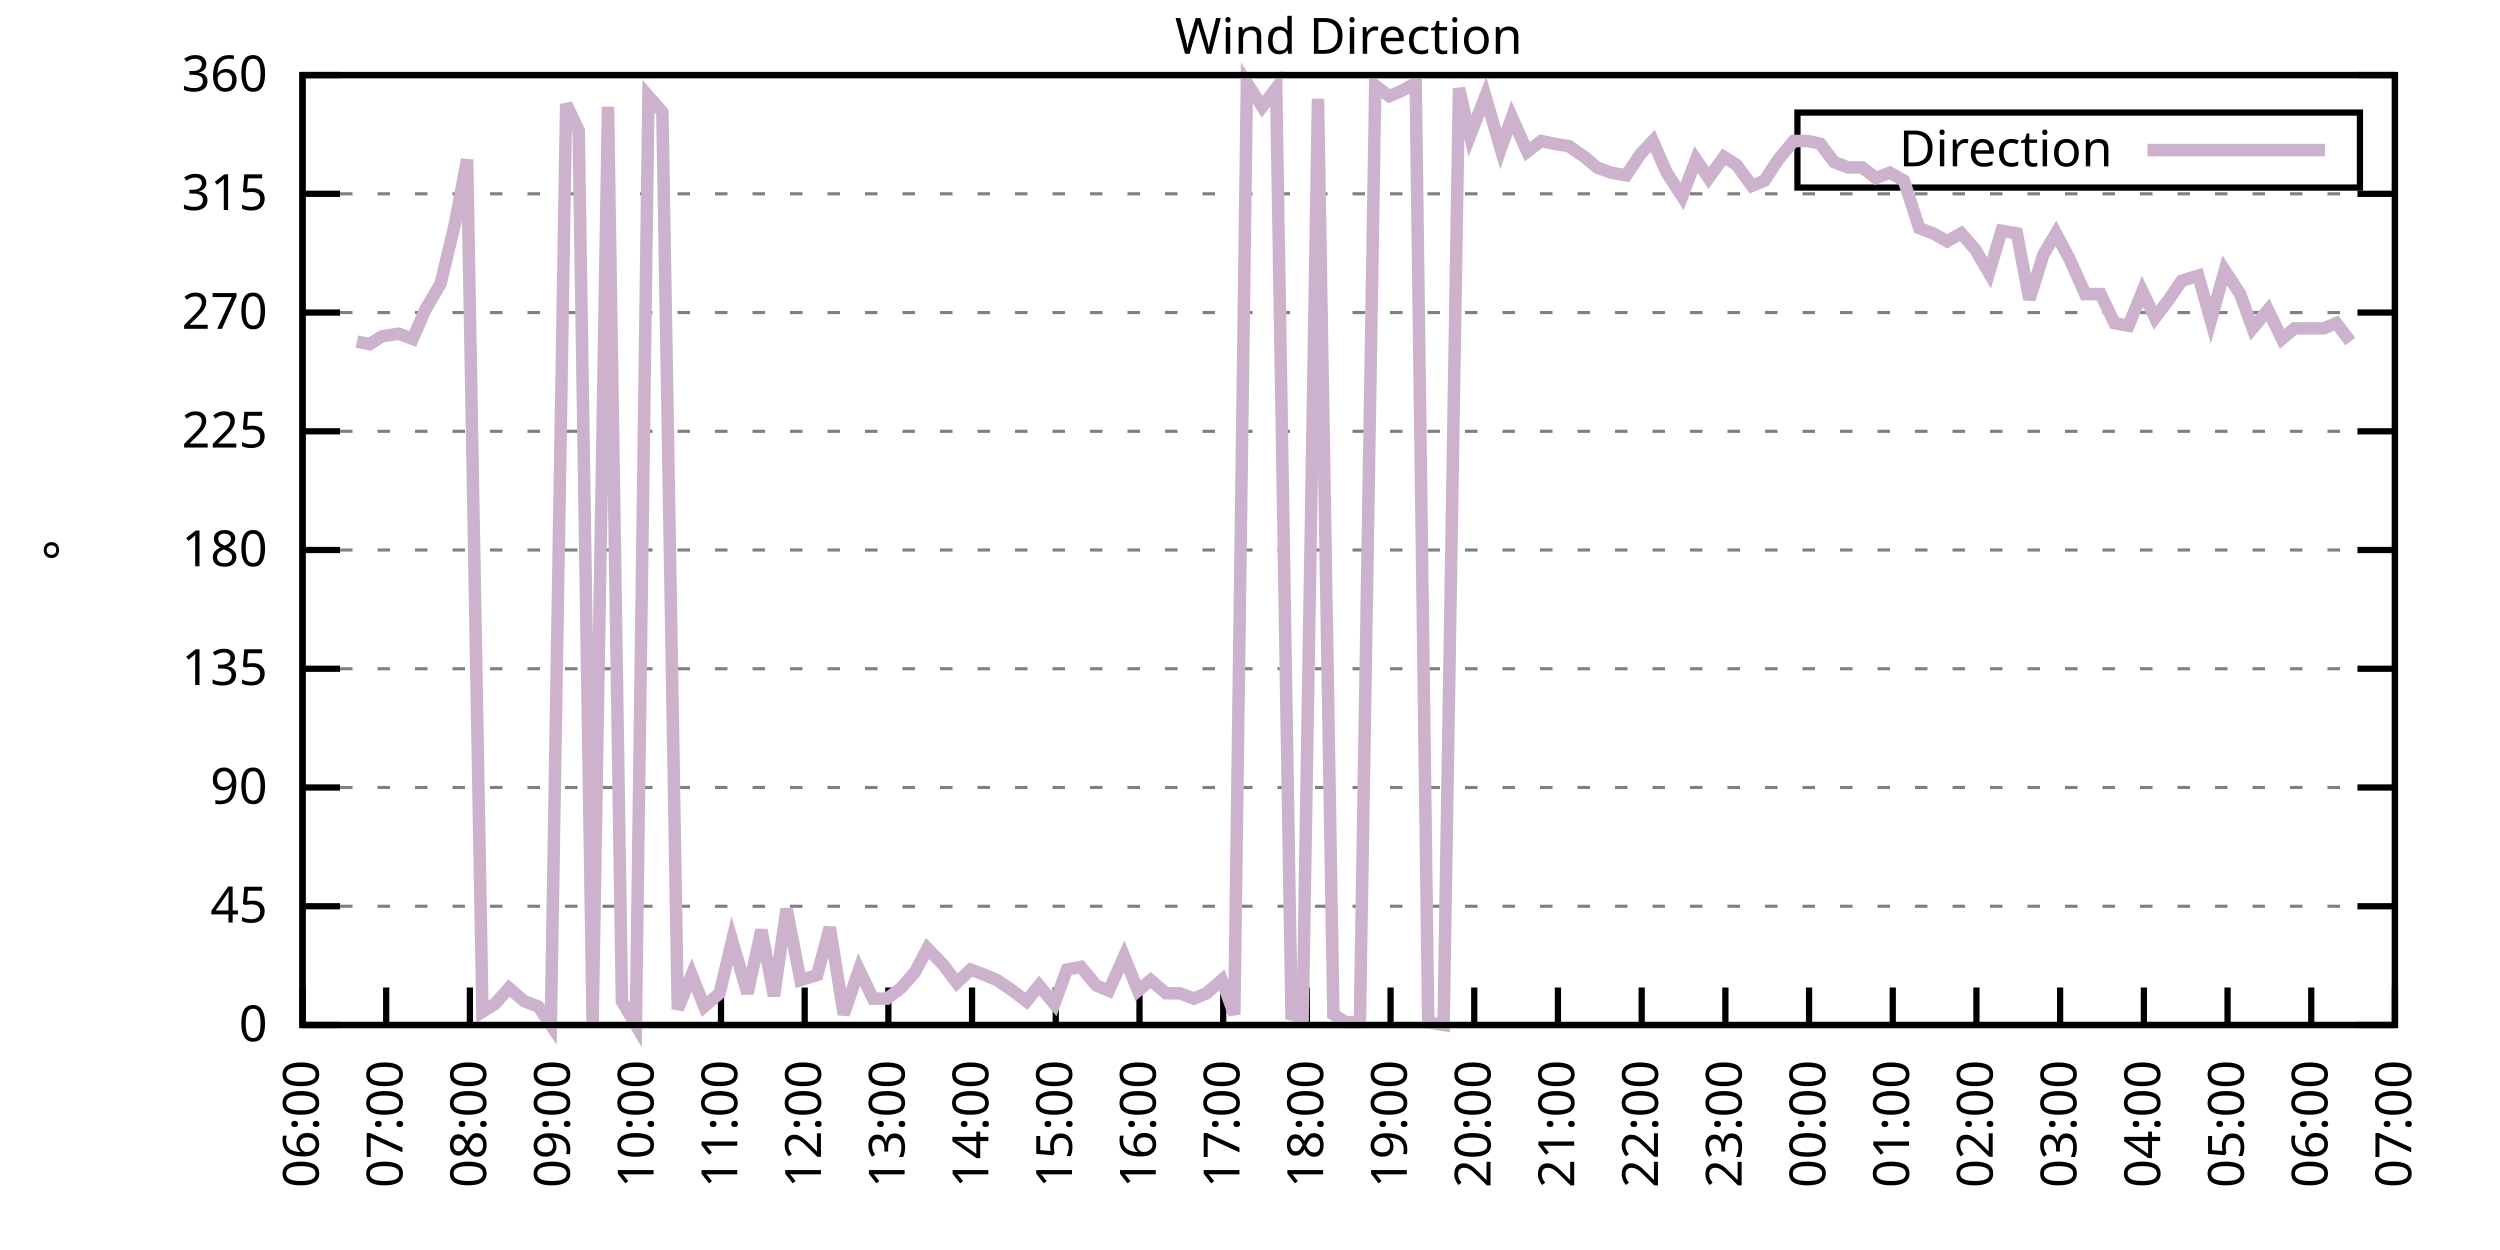
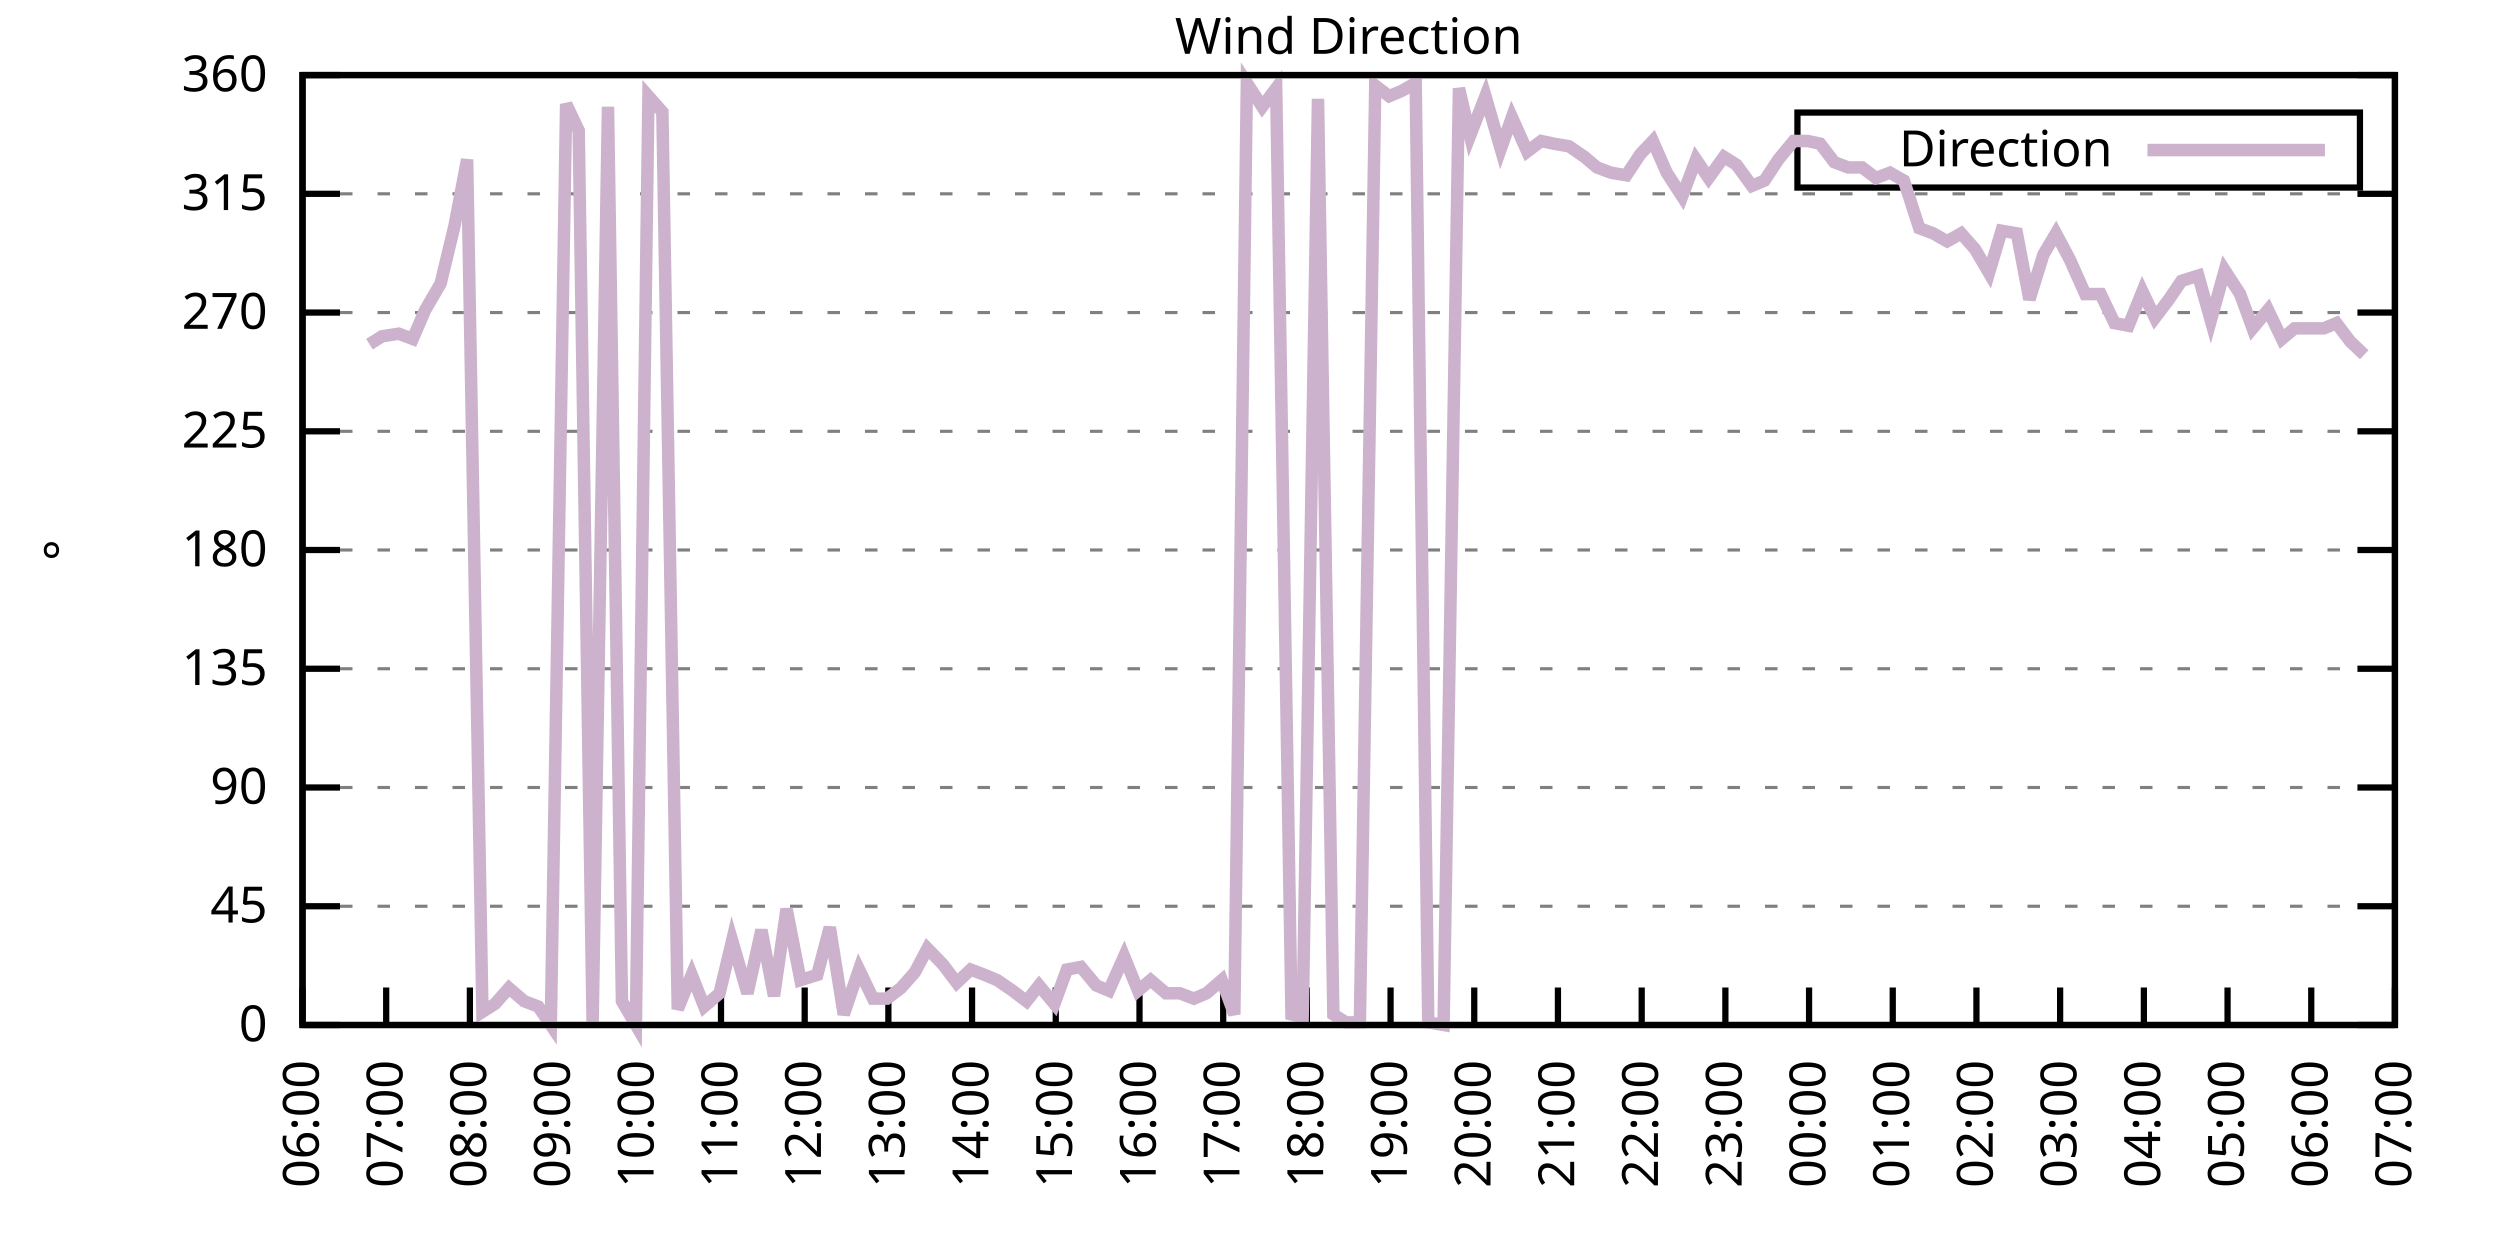
<svg xmlns="http://www.w3.org/2000/svg" xmlns:xlink="http://www.w3.org/1999/xlink" width="400" height="200" viewBox="0 0 400 200">
  <g id="gnuplot_canvas">
    <rect x="0" y="0" width="400" height="200" fill="none" />
    <defs>
      <circle id="gpDot" r="0.5" stroke-width="0.5" stroke="currentColor" />
      <path id="gpPt0" stroke-width="0.333" stroke="currentColor" d="M-1,0 h2 M0,-1 v2" />
      <path id="gpPt1" stroke-width="0.333" stroke="currentColor" d="M-1,-1 L1,1 M1,-1 L-1,1" />
      <path id="gpPt2" stroke-width="0.333" stroke="currentColor" d="M-1,0 L1,0 M0,-1 L0,1 M-1,-1 L1,1 M-1,1 L1,-1" />
      <rect id="gpPt3" stroke-width="0.333" stroke="currentColor" x="-1" y="-1" width="2" height="2" />
      <rect id="gpPt4" stroke-width="0.333" stroke="currentColor" fill="currentColor" x="-1" y="-1" width="2" height="2" />
      <circle id="gpPt5" stroke-width="0.333" stroke="currentColor" cx="0" cy="0" r="1" />
      <use xlink:href="#gpPt5" id="gpPt6" fill="currentColor" stroke="none" />
      <path id="gpPt7" stroke-width="0.333" stroke="currentColor" d="M0,-1.33 L-1.33,0.67 L1.33,0.67 z" />
      <use xlink:href="#gpPt7" id="gpPt8" fill="currentColor" stroke="none" />
      <use xlink:href="#gpPt7" id="gpPt9" stroke="currentColor" transform="rotate(180)" />
      <use xlink:href="#gpPt9" id="gpPt10" fill="currentColor" stroke="none" />
      <use xlink:href="#gpPt3" id="gpPt11" stroke="currentColor" transform="rotate(45)" />
      <use xlink:href="#gpPt11" id="gpPt12" fill="currentColor" stroke="none" />
      <path id="gpPt13" stroke-width="0.333" stroke="currentColor" d="M0,1.330 L1.265,0.411 L0.782,-1.067 L-0.782,-1.076 L-1.265,0.411 z" />
      <use xlink:href="#gpPt13" id="gpPt14" fill="currentColor" stroke="none" />
      <filter id="textbox" filterUnits="objectBoundingBox" x="0" y="0" height="1" width="1">
        <feFlood flood-color="white" flood-opacity="1" result="bgnd" />
        <feComposite in="SourceGraphic" in2="bgnd" operator="atop" />
      </filter>
      <filter id="greybox" filterUnits="objectBoundingBox" x="0" y="0" height="1" width="1">
        <feFlood flood-color="lightgrey" flood-opacity="1" result="grey" />
        <feComposite in="SourceGraphic" in2="grey" operator="atop" />
      </filter>
    </defs>
    <g fill="none" color="white" stroke="currentColor" stroke-width="1.00" stroke-linecap="butt" stroke-linejoin="miter">
</g>
    <g fill="none" color="black" stroke="currentColor" stroke-width="1.00" stroke-linecap="butt" stroke-linejoin="miter">
      <g stroke="none" shape-rendering="crispEdges">
        <polygon fill="rgb(255, 255, 255)" points="48.40,164.00 383.18,164.00 383.18,12.02 48.40,12.02 " />
      </g>
    </g>
    <g fill="none" color="black" stroke="currentColor" stroke-width="1.00" stroke-linecap="butt" stroke-linejoin="miter">
</g>
    <g fill="none" color="black" stroke="black" stroke-width="0.50" stroke-linecap="butt" stroke-linejoin="miter">
</g>
    <g fill="none" color="gray" stroke="currentColor" stroke-width="0.50" stroke-linecap="butt" stroke-linejoin="miter">
      <path stroke="gray" stroke-dasharray="2,4" class="gridline" d="M48.40,164.00 L383.19,164.00  " />
    </g>
    <g fill="none" color="gray" stroke="gray" stroke-width="1.00" stroke-linecap="butt" stroke-linejoin="miter">
</g>
    <g fill="none" color="black" stroke="currentColor" stroke-width="1.00" stroke-linecap="butt" stroke-linejoin="miter">
      <path stroke="black" d="M48.40,164.00 L54.40,164.00 M383.19,164.00 L377.19,164.00  " />
      <g transform="translate(42.80,166.60)" stroke="none" fill="black" font-family="Sans" font-size="8.00" text-anchor="end">
        <text>
          <tspan font-family="Sans"> 0</tspan>
        </text>
      </g>
    </g>
    <g fill="none" color="black" stroke="currentColor" stroke-width="1.00" stroke-linecap="butt" stroke-linejoin="miter">
</g>
    <g fill="none" color="black" stroke="black" stroke-width="0.50" stroke-linecap="butt" stroke-linejoin="miter">
</g>
    <g fill="none" color="gray" stroke="currentColor" stroke-width="0.50" stroke-linecap="butt" stroke-linejoin="miter">
      <path stroke="gray" stroke-dasharray="2,4" class="gridline" d="M48.40,145.00 L383.19,145.00  " />
    </g>
    <g fill="none" color="gray" stroke="gray" stroke-width="1.00" stroke-linecap="butt" stroke-linejoin="miter">
</g>
    <g fill="none" color="black" stroke="currentColor" stroke-width="1.00" stroke-linecap="butt" stroke-linejoin="miter">
      <path stroke="black" d="M48.40,145.00 L54.40,145.00 M383.19,145.00 L377.19,145.00  " />
      <g transform="translate(42.80,147.60)" stroke="none" fill="black" font-family="Sans" font-size="8.00" text-anchor="end">
        <text>
          <tspan font-family="Sans"> 45</tspan>
        </text>
      </g>
    </g>
    <g fill="none" color="black" stroke="currentColor" stroke-width="1.00" stroke-linecap="butt" stroke-linejoin="miter">
</g>
    <g fill="none" color="black" stroke="black" stroke-width="0.50" stroke-linecap="butt" stroke-linejoin="miter">
</g>
    <g fill="none" color="gray" stroke="currentColor" stroke-width="0.50" stroke-linecap="butt" stroke-linejoin="miter">
      <path stroke="gray" stroke-dasharray="2,4" class="gridline" d="M48.40,126.00 L383.19,126.00  " />
    </g>
    <g fill="none" color="gray" stroke="gray" stroke-width="1.00" stroke-linecap="butt" stroke-linejoin="miter">
</g>
    <g fill="none" color="black" stroke="currentColor" stroke-width="1.00" stroke-linecap="butt" stroke-linejoin="miter">
      <path stroke="black" d="M48.40,126.00 L54.40,126.00 M383.19,126.00 L377.19,126.00  " />
      <g transform="translate(42.80,128.60)" stroke="none" fill="black" font-family="Sans" font-size="8.00" text-anchor="end">
        <text>
          <tspan font-family="Sans"> 90</tspan>
        </text>
      </g>
    </g>
    <g fill="none" color="black" stroke="currentColor" stroke-width="1.00" stroke-linecap="butt" stroke-linejoin="miter">
</g>
    <g fill="none" color="black" stroke="black" stroke-width="0.50" stroke-linecap="butt" stroke-linejoin="miter">
</g>
    <g fill="none" color="gray" stroke="currentColor" stroke-width="0.50" stroke-linecap="butt" stroke-linejoin="miter">
      <path stroke="gray" stroke-dasharray="2,4" class="gridline" d="M48.40,107.00 L383.19,107.00  " />
    </g>
    <g fill="none" color="gray" stroke="gray" stroke-width="1.00" stroke-linecap="butt" stroke-linejoin="miter">
</g>
    <g fill="none" color="black" stroke="currentColor" stroke-width="1.00" stroke-linecap="butt" stroke-linejoin="miter">
      <path stroke="black" d="M48.40,107.00 L54.40,107.00 M383.19,107.00 L377.19,107.00  " />
      <g transform="translate(42.80,109.60)" stroke="none" fill="black" font-family="Sans" font-size="8.00" text-anchor="end">
        <text>
          <tspan font-family="Sans"> 135</tspan>
        </text>
      </g>
    </g>
    <g fill="none" color="black" stroke="currentColor" stroke-width="1.00" stroke-linecap="butt" stroke-linejoin="miter">
</g>
    <g fill="none" color="black" stroke="black" stroke-width="0.50" stroke-linecap="butt" stroke-linejoin="miter">
</g>
    <g fill="none" color="gray" stroke="currentColor" stroke-width="0.50" stroke-linecap="butt" stroke-linejoin="miter">
      <path stroke="gray" stroke-dasharray="2,4" class="gridline" d="M48.40,88.00 L383.19,88.00  " />
    </g>
    <g fill="none" color="gray" stroke="gray" stroke-width="1.00" stroke-linecap="butt" stroke-linejoin="miter">
</g>
    <g fill="none" color="black" stroke="currentColor" stroke-width="1.00" stroke-linecap="butt" stroke-linejoin="miter">
      <path stroke="black" d="M48.40,88.00 L54.40,88.00 M383.19,88.00 L377.19,88.00  " />
      <g transform="translate(42.80,90.60)" stroke="none" fill="black" font-family="Sans" font-size="8.00" text-anchor="end">
        <text>
          <tspan font-family="Sans"> 180</tspan>
        </text>
      </g>
    </g>
    <g fill="none" color="black" stroke="currentColor" stroke-width="1.00" stroke-linecap="butt" stroke-linejoin="miter">
</g>
    <g fill="none" color="black" stroke="black" stroke-width="0.50" stroke-linecap="butt" stroke-linejoin="miter">
</g>
    <g fill="none" color="gray" stroke="currentColor" stroke-width="0.50" stroke-linecap="butt" stroke-linejoin="miter">
      <path stroke="gray" stroke-dasharray="2,4" class="gridline" d="M48.40,69.01 L383.19,69.01  " />
    </g>
    <g fill="none" color="gray" stroke="gray" stroke-width="1.00" stroke-linecap="butt" stroke-linejoin="miter">
</g>
    <g fill="none" color="black" stroke="currentColor" stroke-width="1.00" stroke-linecap="butt" stroke-linejoin="miter">
      <path stroke="black" d="M48.40,69.01 L54.40,69.01 M383.19,69.01 L377.19,69.01  " />
      <g transform="translate(42.80,71.61)" stroke="none" fill="black" font-family="Sans" font-size="8.00" text-anchor="end">
        <text>
          <tspan font-family="Sans"> 225</tspan>
        </text>
      </g>
    </g>
    <g fill="none" color="black" stroke="currentColor" stroke-width="1.00" stroke-linecap="butt" stroke-linejoin="miter">
</g>
    <g fill="none" color="black" stroke="black" stroke-width="0.50" stroke-linecap="butt" stroke-linejoin="miter">
</g>
    <g fill="none" color="gray" stroke="currentColor" stroke-width="0.50" stroke-linecap="butt" stroke-linejoin="miter">
      <path stroke="gray" stroke-dasharray="2,4" class="gridline" d="M48.40,50.01 L383.19,50.01  " />
    </g>
    <g fill="none" color="gray" stroke="gray" stroke-width="1.00" stroke-linecap="butt" stroke-linejoin="miter">
</g>
    <g fill="none" color="black" stroke="currentColor" stroke-width="1.00" stroke-linecap="butt" stroke-linejoin="miter">
      <path stroke="black" d="M48.40,50.01 L54.40,50.01 M383.19,50.01 L377.19,50.01  " />
      <g transform="translate(42.80,52.61)" stroke="none" fill="black" font-family="Sans" font-size="8.00" text-anchor="end">
        <text>
          <tspan font-family="Sans"> 270</tspan>
        </text>
      </g>
    </g>
    <g fill="none" color="black" stroke="currentColor" stroke-width="1.00" stroke-linecap="butt" stroke-linejoin="miter">
</g>
    <g fill="none" color="black" stroke="black" stroke-width="0.50" stroke-linecap="butt" stroke-linejoin="miter">
</g>
    <g fill="none" color="gray" stroke="currentColor" stroke-width="0.50" stroke-linecap="butt" stroke-linejoin="miter">
      <path stroke="gray" stroke-dasharray="2,4" class="gridline" d="M48.40,31.01 L383.19,31.01  " />
    </g>
    <g fill="none" color="gray" stroke="gray" stroke-width="1.00" stroke-linecap="butt" stroke-linejoin="miter">
</g>
    <g fill="none" color="black" stroke="currentColor" stroke-width="1.00" stroke-linecap="butt" stroke-linejoin="miter">
      <path stroke="black" d="M48.40,31.01 L54.40,31.01 M383.19,31.01 L377.19,31.01  " />
      <g transform="translate(42.80,33.61)" stroke="none" fill="black" font-family="Sans" font-size="8.00" text-anchor="end">
        <text>
          <tspan font-family="Sans"> 315</tspan>
        </text>
      </g>
    </g>
    <g fill="none" color="black" stroke="currentColor" stroke-width="1.00" stroke-linecap="butt" stroke-linejoin="miter">
</g>
    <g fill="none" color="black" stroke="black" stroke-width="0.50" stroke-linecap="butt" stroke-linejoin="miter">
</g>
    <g fill="none" color="gray" stroke="currentColor" stroke-width="0.50" stroke-linecap="butt" stroke-linejoin="miter">
      <path stroke="gray" stroke-dasharray="2,4" class="gridline" d="M48.40,12.01 L383.19,12.01  " />
    </g>
    <g fill="none" color="gray" stroke="gray" stroke-width="1.00" stroke-linecap="butt" stroke-linejoin="miter">
</g>
    <g fill="none" color="black" stroke="currentColor" stroke-width="1.00" stroke-linecap="butt" stroke-linejoin="miter">
      <path stroke="black" d="M48.40,12.01 L54.40,12.01 M383.19,12.01 L377.19,12.01  " />
      <g transform="translate(42.80,14.61)" stroke="none" fill="black" font-family="Sans" font-size="8.00" text-anchor="end">
        <text>
          <tspan font-family="Sans"> 360</tspan>
        </text>
      </g>
    </g>
    <g fill="none" color="black" stroke="currentColor" stroke-width="1.00" stroke-linecap="butt" stroke-linejoin="miter">
      <path stroke="black" d="M48.40,164.00 L48.40,158.00  " />
      <g transform="translate(51.00,169.60) rotate(270.00)" stroke="none" fill="black" font-family="Sans" font-size="8.00" text-anchor="end">
        <text>
          <tspan font-family="Sans">06:00</tspan>
        </text>
      </g>
    </g>
    <g fill="none" color="black" stroke="currentColor" stroke-width="1.00" stroke-linecap="butt" stroke-linejoin="miter">
      <path stroke="black" d="M61.79,164.00 L61.79,158.00  " />
      <g transform="translate(64.39,169.60) rotate(270.00)" stroke="none" fill="black" font-family="Sans" font-size="8.00" text-anchor="end">
        <text>
          <tspan font-family="Sans">07:00</tspan>
        </text>
      </g>
    </g>
    <g fill="none" color="black" stroke="currentColor" stroke-width="1.00" stroke-linecap="butt" stroke-linejoin="miter">
      <path stroke="black" d="M75.18,164.00 L75.18,158.00  " />
      <g transform="translate(77.78,169.60) rotate(270.00)" stroke="none" fill="black" font-family="Sans" font-size="8.00" text-anchor="end">
        <text>
          <tspan font-family="Sans">08:00</tspan>
        </text>
      </g>
    </g>
    <g fill="none" color="black" stroke="currentColor" stroke-width="1.00" stroke-linecap="butt" stroke-linejoin="miter">
      <path stroke="black" d="M88.57,164.00 L88.57,158.00  " />
      <g transform="translate(91.17,169.60) rotate(270.00)" stroke="none" fill="black" font-family="Sans" font-size="8.00" text-anchor="end">
        <text>
          <tspan font-family="Sans">09:00</tspan>
        </text>
      </g>
    </g>
    <g fill="none" color="black" stroke="currentColor" stroke-width="1.00" stroke-linecap="butt" stroke-linejoin="miter">
      <path stroke="black" d="M101.97,164.00 L101.97,158.00  " />
      <g transform="translate(104.57,169.60) rotate(270.00)" stroke="none" fill="black" font-family="Sans" font-size="8.00" text-anchor="end">
        <text>
          <tspan font-family="Sans">10:00</tspan>
        </text>
      </g>
    </g>
    <g fill="none" color="black" stroke="currentColor" stroke-width="1.00" stroke-linecap="butt" stroke-linejoin="miter">
      <path stroke="black" d="M115.36,164.00 L115.36,158.00  " />
      <g transform="translate(117.96,169.60) rotate(270.00)" stroke="none" fill="black" font-family="Sans" font-size="8.00" text-anchor="end">
        <text>
          <tspan font-family="Sans">11:00</tspan>
        </text>
      </g>
    </g>
    <g fill="none" color="black" stroke="currentColor" stroke-width="1.00" stroke-linecap="butt" stroke-linejoin="miter">
      <path stroke="black" d="M128.75,164.00 L128.75,158.00  " />
      <g transform="translate(131.35,169.60) rotate(270.00)" stroke="none" fill="black" font-family="Sans" font-size="8.00" text-anchor="end">
        <text>
          <tspan font-family="Sans">12:00</tspan>
        </text>
      </g>
    </g>
    <g fill="none" color="black" stroke="currentColor" stroke-width="1.00" stroke-linecap="butt" stroke-linejoin="miter">
      <path stroke="black" d="M142.14,164.00 L142.14,158.00  " />
      <g transform="translate(144.74,169.60) rotate(270.00)" stroke="none" fill="black" font-family="Sans" font-size="8.00" text-anchor="end">
        <text>
          <tspan font-family="Sans">13:00</tspan>
        </text>
      </g>
    </g>
    <g fill="none" color="black" stroke="currentColor" stroke-width="1.00" stroke-linecap="butt" stroke-linejoin="miter">
      <path stroke="black" d="M155.53,164.00 L155.53,158.00  " />
      <g transform="translate(158.13,169.60) rotate(270.00)" stroke="none" fill="black" font-family="Sans" font-size="8.00" text-anchor="end">
        <text>
          <tspan font-family="Sans">14:00</tspan>
        </text>
      </g>
    </g>
    <g fill="none" color="black" stroke="currentColor" stroke-width="1.00" stroke-linecap="butt" stroke-linejoin="miter">
      <path stroke="black" d="M168.92,164.00 L168.92,158.00  " />
      <g transform="translate(171.52,169.60) rotate(270.00)" stroke="none" fill="black" font-family="Sans" font-size="8.00" text-anchor="end">
        <text>
          <tspan font-family="Sans">15:00</tspan>
        </text>
      </g>
    </g>
    <g fill="none" color="black" stroke="currentColor" stroke-width="1.00" stroke-linecap="butt" stroke-linejoin="miter">
      <path stroke="black" d="M182.32,164.00 L182.32,158.00  " />
      <g transform="translate(184.92,169.60) rotate(270.00)" stroke="none" fill="black" font-family="Sans" font-size="8.00" text-anchor="end">
        <text>
          <tspan font-family="Sans">16:00</tspan>
        </text>
      </g>
    </g>
    <g fill="none" color="black" stroke="currentColor" stroke-width="1.00" stroke-linecap="butt" stroke-linejoin="miter">
      <path stroke="black" d="M195.71,164.00 L195.71,158.00  " />
      <g transform="translate(198.31,169.60) rotate(270.00)" stroke="none" fill="black" font-family="Sans" font-size="8.00" text-anchor="end">
        <text>
          <tspan font-family="Sans">17:00</tspan>
        </text>
      </g>
    </g>
    <g fill="none" color="black" stroke="currentColor" stroke-width="1.00" stroke-linecap="butt" stroke-linejoin="miter">
      <path stroke="black" d="M209.10,164.00 L209.10,158.00  " />
      <g transform="translate(211.70,169.60) rotate(270.00)" stroke="none" fill="black" font-family="Sans" font-size="8.00" text-anchor="end">
        <text>
          <tspan font-family="Sans">18:00</tspan>
        </text>
      </g>
    </g>
    <g fill="none" color="black" stroke="currentColor" stroke-width="1.00" stroke-linecap="butt" stroke-linejoin="miter">
      <path stroke="black" d="M222.49,164.00 L222.49,158.00  " />
      <g transform="translate(225.09,169.60) rotate(270.00)" stroke="none" fill="black" font-family="Sans" font-size="8.00" text-anchor="end">
        <text>
          <tspan font-family="Sans">19:00</tspan>
        </text>
      </g>
    </g>
    <g fill="none" color="black" stroke="currentColor" stroke-width="1.00" stroke-linecap="butt" stroke-linejoin="miter">
      <path stroke="black" d="M235.88,164.00 L235.88,158.00  " />
      <g transform="translate(238.48,169.60) rotate(270.00)" stroke="none" fill="black" font-family="Sans" font-size="8.00" text-anchor="end">
        <text>
          <tspan font-family="Sans">20:00</tspan>
        </text>
      </g>
    </g>
    <g fill="none" color="black" stroke="currentColor" stroke-width="1.00" stroke-linecap="butt" stroke-linejoin="miter">
      <path stroke="black" d="M249.27,164.00 L249.27,158.00  " />
      <g transform="translate(251.87,169.60) rotate(270.00)" stroke="none" fill="black" font-family="Sans" font-size="8.00" text-anchor="end">
        <text>
          <tspan font-family="Sans">21:00</tspan>
        </text>
      </g>
    </g>
    <g fill="none" color="black" stroke="currentColor" stroke-width="1.00" stroke-linecap="butt" stroke-linejoin="miter">
      <path stroke="black" d="M262.67,164.00 L262.67,158.00  " />
      <g transform="translate(265.27,169.60) rotate(270.00)" stroke="none" fill="black" font-family="Sans" font-size="8.00" text-anchor="end">
        <text>
          <tspan font-family="Sans">22:00</tspan>
        </text>
      </g>
    </g>
    <g fill="none" color="black" stroke="currentColor" stroke-width="1.00" stroke-linecap="butt" stroke-linejoin="miter">
      <path stroke="black" d="M276.06,164.00 L276.06,158.00  " />
      <g transform="translate(278.66,169.60) rotate(270.00)" stroke="none" fill="black" font-family="Sans" font-size="8.00" text-anchor="end">
        <text>
          <tspan font-family="Sans">23:00</tspan>
        </text>
      </g>
    </g>
    <g fill="none" color="black" stroke="currentColor" stroke-width="1.00" stroke-linecap="butt" stroke-linejoin="miter">
      <path stroke="black" d="M289.45,164.00 L289.45,158.00  " />
      <g transform="translate(292.05,169.60) rotate(270.00)" stroke="none" fill="black" font-family="Sans" font-size="8.00" text-anchor="end">
        <text>
          <tspan font-family="Sans">00:00</tspan>
        </text>
      </g>
    </g>
    <g fill="none" color="black" stroke="currentColor" stroke-width="1.00" stroke-linecap="butt" stroke-linejoin="miter">
      <path stroke="black" d="M302.84,164.00 L302.84,158.00  " />
      <g transform="translate(305.44,169.60) rotate(270.00)" stroke="none" fill="black" font-family="Sans" font-size="8.00" text-anchor="end">
        <text>
          <tspan font-family="Sans">01:00</tspan>
        </text>
      </g>
    </g>
    <g fill="none" color="black" stroke="currentColor" stroke-width="1.00" stroke-linecap="butt" stroke-linejoin="miter">
      <path stroke="black" d="M316.23,164.00 L316.23,158.00  " />
      <g transform="translate(318.83,169.60) rotate(270.00)" stroke="none" fill="black" font-family="Sans" font-size="8.00" text-anchor="end">
        <text>
          <tspan font-family="Sans">02:00</tspan>
        </text>
      </g>
    </g>
    <g fill="none" color="black" stroke="currentColor" stroke-width="1.00" stroke-linecap="butt" stroke-linejoin="miter">
      <path stroke="black" d="M329.62,164.00 L329.62,158.00  " />
      <g transform="translate(332.22,169.60) rotate(270.00)" stroke="none" fill="black" font-family="Sans" font-size="8.00" text-anchor="end">
        <text>
          <tspan font-family="Sans">03:00</tspan>
        </text>
      </g>
    </g>
    <g fill="none" color="black" stroke="currentColor" stroke-width="1.00" stroke-linecap="butt" stroke-linejoin="miter">
      <path stroke="black" d="M343.02,164.00 L343.02,158.00  " />
      <g transform="translate(345.62,169.60) rotate(270.00)" stroke="none" fill="black" font-family="Sans" font-size="8.00" text-anchor="end">
        <text>
          <tspan font-family="Sans">04:00</tspan>
        </text>
      </g>
    </g>
    <g fill="none" color="black" stroke="currentColor" stroke-width="1.00" stroke-linecap="butt" stroke-linejoin="miter">
      <path stroke="black" d="M356.41,164.00 L356.41,158.00  " />
      <g transform="translate(359.01,169.60) rotate(270.00)" stroke="none" fill="black" font-family="Sans" font-size="8.00" text-anchor="end">
        <text>
          <tspan font-family="Sans">05:00</tspan>
        </text>
      </g>
    </g>
    <g fill="none" color="black" stroke="currentColor" stroke-width="1.00" stroke-linecap="butt" stroke-linejoin="miter">
      <path stroke="black" d="M369.80,164.00 L369.80,158.00  " />
      <g transform="translate(372.40,169.60) rotate(270.00)" stroke="none" fill="black" font-family="Sans" font-size="8.00" text-anchor="end">
        <text>
          <tspan font-family="Sans">06:00</tspan>
        </text>
      </g>
    </g>
    <g fill="none" color="black" stroke="currentColor" stroke-width="1.00" stroke-linecap="butt" stroke-linejoin="miter">
      <path stroke="black" d="M383.19,164.00 L383.19,158.00  " />
      <g transform="translate(385.79,169.60) rotate(270.00)" stroke="none" fill="black" font-family="Sans" font-size="8.00" text-anchor="end">
        <text>
          <tspan font-family="Sans">07:00</tspan>
        </text>
      </g>
    </g>
    <g fill="none" color="black" stroke="currentColor" stroke-width="1.00" stroke-linecap="butt" stroke-linejoin="miter">
</g>
    <g fill="none" color="black" stroke="currentColor" stroke-width="1.00" stroke-linecap="butt" stroke-linejoin="miter">
      <path stroke="black" d="M48.40,12.01 L48.40,164.00 L383.19,164.00 L383.19,12.01 L48.40,12.01 Z  " />
    </g>
    <g fill="none" color="black" stroke="currentColor" stroke-width="1.00" stroke-linecap="butt" stroke-linejoin="miter">
</g>
    <g fill="none" color="black" stroke="currentColor" stroke-width="1.00" stroke-linecap="butt" stroke-linejoin="miter">
      <path stroke="black" d="M287.59,30.01 L287.59,18.01 L377.59,18.01 L377.59,30.01 L287.59,30.01 Z  " />
    </g>
    <g id="Wind_direction_plot_1">
      <g fill="none" color="white" stroke="black" stroke-width="2.00" stroke-linecap="butt" stroke-linejoin="miter">
</g>
      <g fill="none" color="black" stroke="currentColor" stroke-width="2.00" stroke-linecap="butt" stroke-linejoin="miter">
        <g transform="translate(337.99,26.61)" stroke="none" fill="black" font-family="Sans" font-size="8.00" text-anchor="end">
          <text>
            <tspan font-family="Sans">Direction</tspan>
          </text>
        </g>
      </g>
      <g fill="none" color="black" stroke="currentColor" stroke-width="2.00" stroke-linecap="butt" stroke-linejoin="miter">
-         <path stroke="rgb(204, 178, 204)" d="M343.59,24.01 L371.99,24.01 M57.10,54.65 L59.11,55.07 L61.12,53.81 L63.80,53.39 L66.03,54.23 L68.04,49.59   L70.50,45.36 L72.73,36.08 L74.74,25.52 L77.19,161.89 L79.20,160.62 L81.43,158.09 L83.89,160.20 L86.12,161.04   L88.13,164.00 L90.58,16.65 L92.59,20.88 L94.82,163.58 L97.28,17.08 L99.51,160.20 L101.74,164.00 L103.75,15.39   L105.98,17.92 L108.44,161.47 L110.67,155.98 L112.68,161.04 L115.13,158.93 L117.14,150.49 L119.60,158.93 L121.83,148.80   L123.84,159.36 L125.85,145.42 L128.08,156.82 L130.76,155.98 L132.77,148.38 L135.00,162.31 L137.45,155.13 L139.69,159.78   L141.92,159.78 L144.15,158.09 L146.38,155.56 L148.39,151.76 L150.85,154.29 L153.08,157.24 L155.31,155.13 L157.54,155.98   L159.55,156.82 L162.01,158.51 L164.24,160.20 L166.25,157.67 L168.70,160.62 L170.71,155.13 L172.94,154.71 L175.40,157.67   L177.41,158.51 L179.86,153.02 L182.09,158.51 L184.10,156.82 L186.56,158.93 L188.79,158.93 L191.02,159.78 L193.03,158.93   L195.48,156.82 L197.49,162.31 L199.50,13.28 L201.96,17.08 L204.19,14.12 L206.64,162.31 L208.43,162.73 L210.88,15.81   L213.34,162.31 L215.35,163.58 L217.58,163.58 L220.04,13.70 L222.27,15.39 L224.28,14.54 L226.51,13.28 L228.52,163.58   L230.97,164.00 L233.43,14.12 L235.21,21.72 L237.67,15.39 L240.12,23.83 L241.91,18.77 L244.36,24.25 L246.60,22.56   L248.60,22.99 L251.06,23.41 L253.51,25.10 L255.52,26.79 L257.76,27.63 L260.21,28.05 L262.44,24.68 L264.45,22.56   L266.68,27.63 L269.14,31.43 L271.37,25.52 L273.38,28.48 L275.83,25.10 L277.84,26.36 L280.30,29.74 L282.31,28.90   L284.54,25.52 L286.99,22.56 L289.23,22.56 L291.23,22.99 L293.47,25.94 L295.70,26.79 L297.93,26.79 L300.16,28.48   L302.39,27.63 L304.63,28.90 L307.08,36.50 L309.31,37.34 L311.54,38.61 L313.78,37.34 L316.01,39.87 L318.24,43.67   L320.25,36.92 L322.70,37.34 L324.71,47.90 L326.95,40.72 L328.95,37.34 L331.19,41.56 L333.64,47.05 L336.10,47.05   L338.33,51.70 L340.56,52.12 L342.79,46.63 L344.80,50.85 L347.03,47.90 L349.04,44.94 L351.72,44.10 L353.73,51.27   L355.96,43.25 L358.42,47.05 L360.42,52.54 L362.88,49.59 L365.11,54.23 L367.12,52.54 L369.35,52.54 L371.81,52.54   L373.82,51.70 L376.05,54.65  " />
+         <path stroke="rgb(204, 178, 204)" d="M343.59,24.01 L371.99,24.01 M59.11,55.07 L61.12,53.81 L63.80,53.39 L66.03,54.23 L68.04,49.59 L70.50,45.36   L72.73,36.08 L74.74,25.52 L77.19,161.89 L79.20,160.62 L81.43,158.09 L83.89,160.20 L86.12,161.04 L88.13,164.00   L90.58,16.65 L92.59,20.88 L94.82,163.58 L97.28,17.08 L99.51,160.20 L101.74,164.00 L103.75,15.39 L105.98,17.92   L108.44,161.47 L110.67,155.98 L112.68,161.04 L115.13,158.93 L117.14,150.49 L119.60,158.93 L121.83,148.80 L123.84,159.36   L125.85,145.42 L128.08,156.82 L130.76,155.98 L132.77,148.38 L135.00,162.31 L137.45,155.13 L139.69,159.78 L141.92,159.78   L144.15,158.09 L146.38,155.56 L148.39,151.76 L150.85,154.29 L153.08,157.24 L155.31,155.13 L157.54,155.98 L159.55,156.82   L162.01,158.51 L164.24,160.20 L166.25,157.67 L168.70,160.62 L170.71,155.13 L172.94,154.71 L175.40,157.67 L177.41,158.51   L179.86,153.02 L182.09,158.51 L184.10,156.82 L186.56,158.93 L188.79,158.93 L191.02,159.78 L193.03,158.93 L195.48,156.82   L197.49,162.31 L199.50,13.28 L201.96,17.08 L204.19,14.12 L206.64,162.31 L208.43,162.73 L210.88,15.81 L213.34,162.31   L215.35,163.58 L217.58,163.58 L220.04,13.70 L222.27,15.39 L224.28,14.54 L226.51,13.28 L228.52,163.58 L230.97,164.00   L233.43,14.12 L235.21,21.72 L237.67,15.39 L240.12,23.83 L241.91,18.77 L244.36,24.25 L246.60,22.56 L248.60,22.99   L251.06,23.41 L253.51,25.10 L255.52,26.79 L257.76,27.63 L260.21,28.05 L262.44,24.68 L264.45,22.56 L266.68,27.63   L269.14,31.43 L271.37,25.52 L273.38,28.48 L275.83,25.10 L277.84,26.36 L280.30,29.74 L282.31,28.90 L284.54,25.52   L286.99,22.56 L289.23,22.56 L291.23,22.99 L293.47,25.94 L295.70,26.79 L297.93,26.79 L300.16,28.48 L302.39,27.63   L304.63,28.90 L307.08,36.50 L309.31,37.34 L311.54,38.61 L313.78,37.34 L316.01,39.87 L318.24,43.67 L320.25,36.92   L322.70,37.34 L324.71,47.90 L326.95,40.72 L328.95,37.34 L331.19,41.56 L333.64,47.05 L336.10,47.05 L338.33,51.70   L340.56,52.12 L342.79,46.63 L344.80,50.85 L347.03,47.90 L349.04,44.94 L351.72,44.10 L353.73,51.27 L355.96,43.25   L358.42,47.05 L360.42,52.54 L362.88,49.59 L365.11,54.23 L367.12,52.54 L369.35,52.54 L371.81,52.54 L373.82,51.70   L376.05,54.65 L378.28,56.76  " />
      </g>
    </g>
    <g fill="none" color="black" stroke="currentColor" stroke-width="2.00" stroke-linecap="butt" stroke-linejoin="miter">
</g>
    <g fill="none" color="black" stroke="black" stroke-width="1.00" stroke-linecap="butt" stroke-linejoin="miter">
</g>
    <g fill="none" color="black" stroke="currentColor" stroke-width="1.00" stroke-linecap="butt" stroke-linejoin="miter">
      <path stroke="black" d="M48.40,12.01 L48.40,164.00 L383.19,164.00 L383.19,12.01 L48.40,12.01 Z  " />
      <g transform="translate(12.80,88.01) rotate(270.00)" stroke="none" fill="black" font-family="Sans" font-size="8.00" text-anchor="middle">
        <text>
          <tspan font-family="Sans">°</tspan>
        </text>
      </g>
    </g>
    <g fill="none" color="black" stroke="currentColor" stroke-width="1.00" stroke-linecap="butt" stroke-linejoin="miter">
</g>
    <g fill="none" color="black" stroke="currentColor" stroke-width="1.00" stroke-linecap="butt" stroke-linejoin="miter">
      <g transform="translate(215.79,8.61)" stroke="none" fill="black" font-family="Sans" font-size="8.00" text-anchor="middle">
        <text>
          <tspan font-family="Sans">Wind Direction</tspan>
        </text>
      </g>
    </g>
    <g fill="none" color="black" stroke="currentColor" stroke-width="1.00" stroke-linecap="butt" stroke-linejoin="miter">
</g>
  </g>
</svg>
